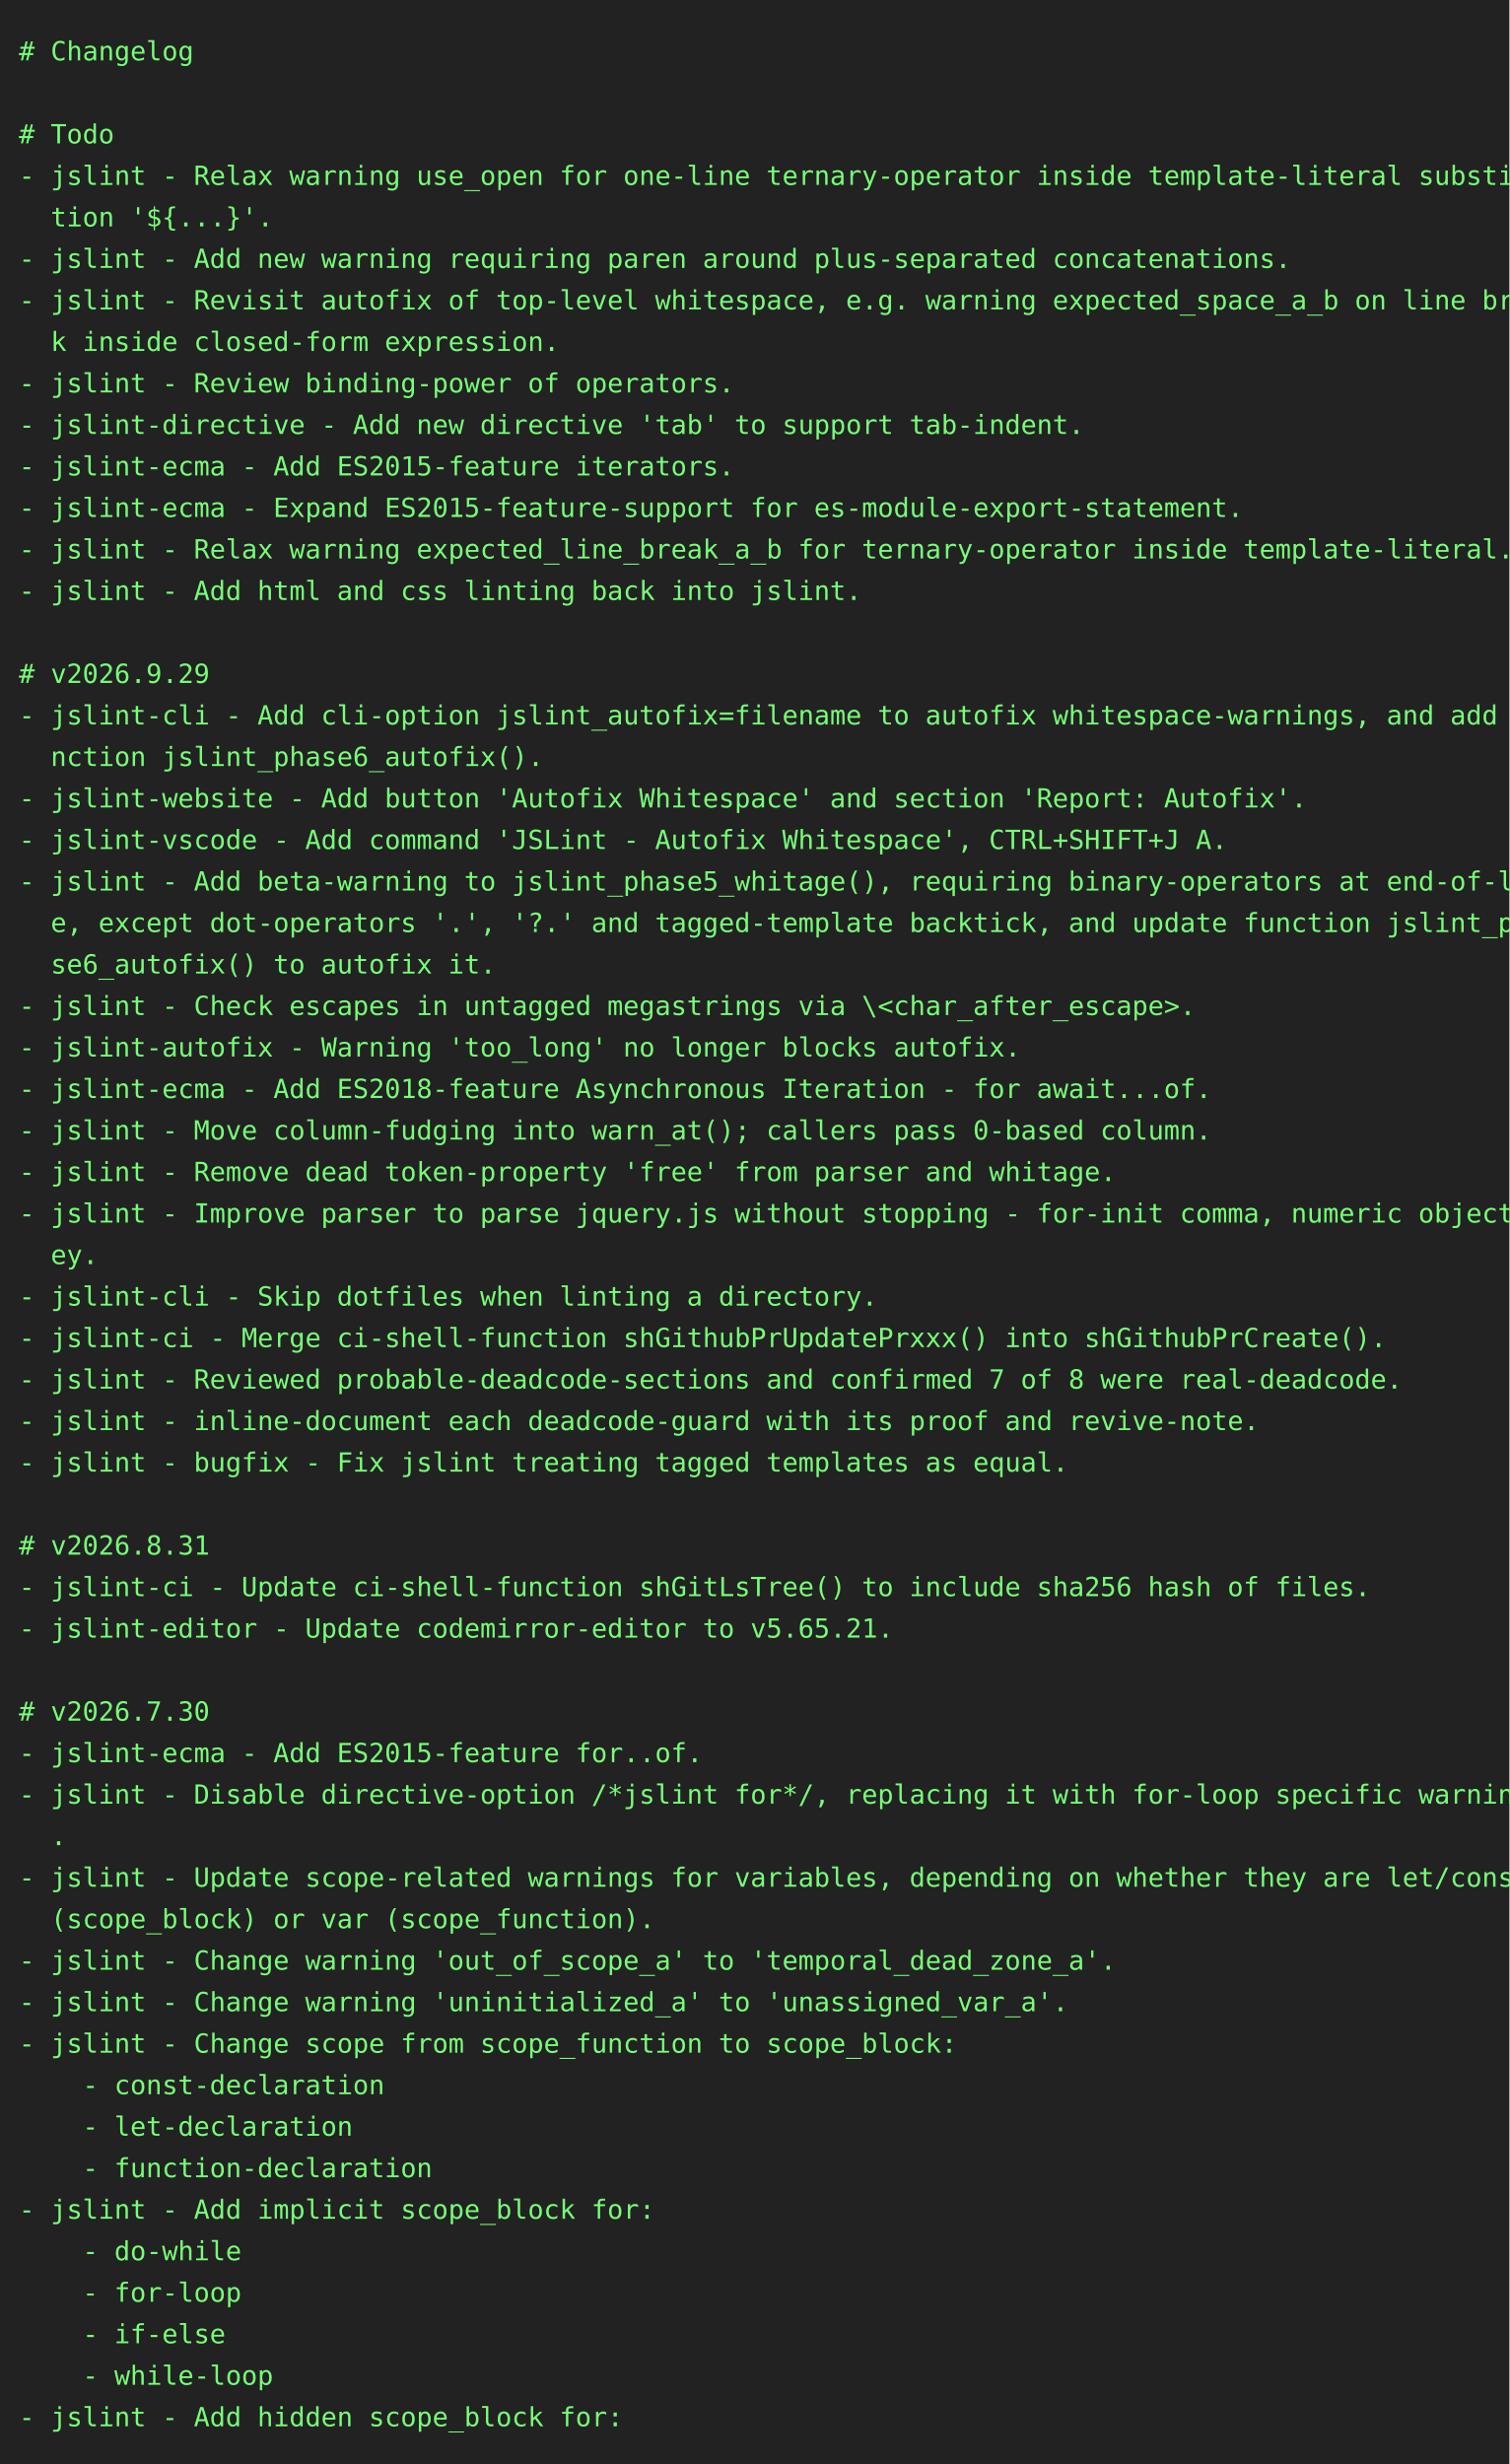
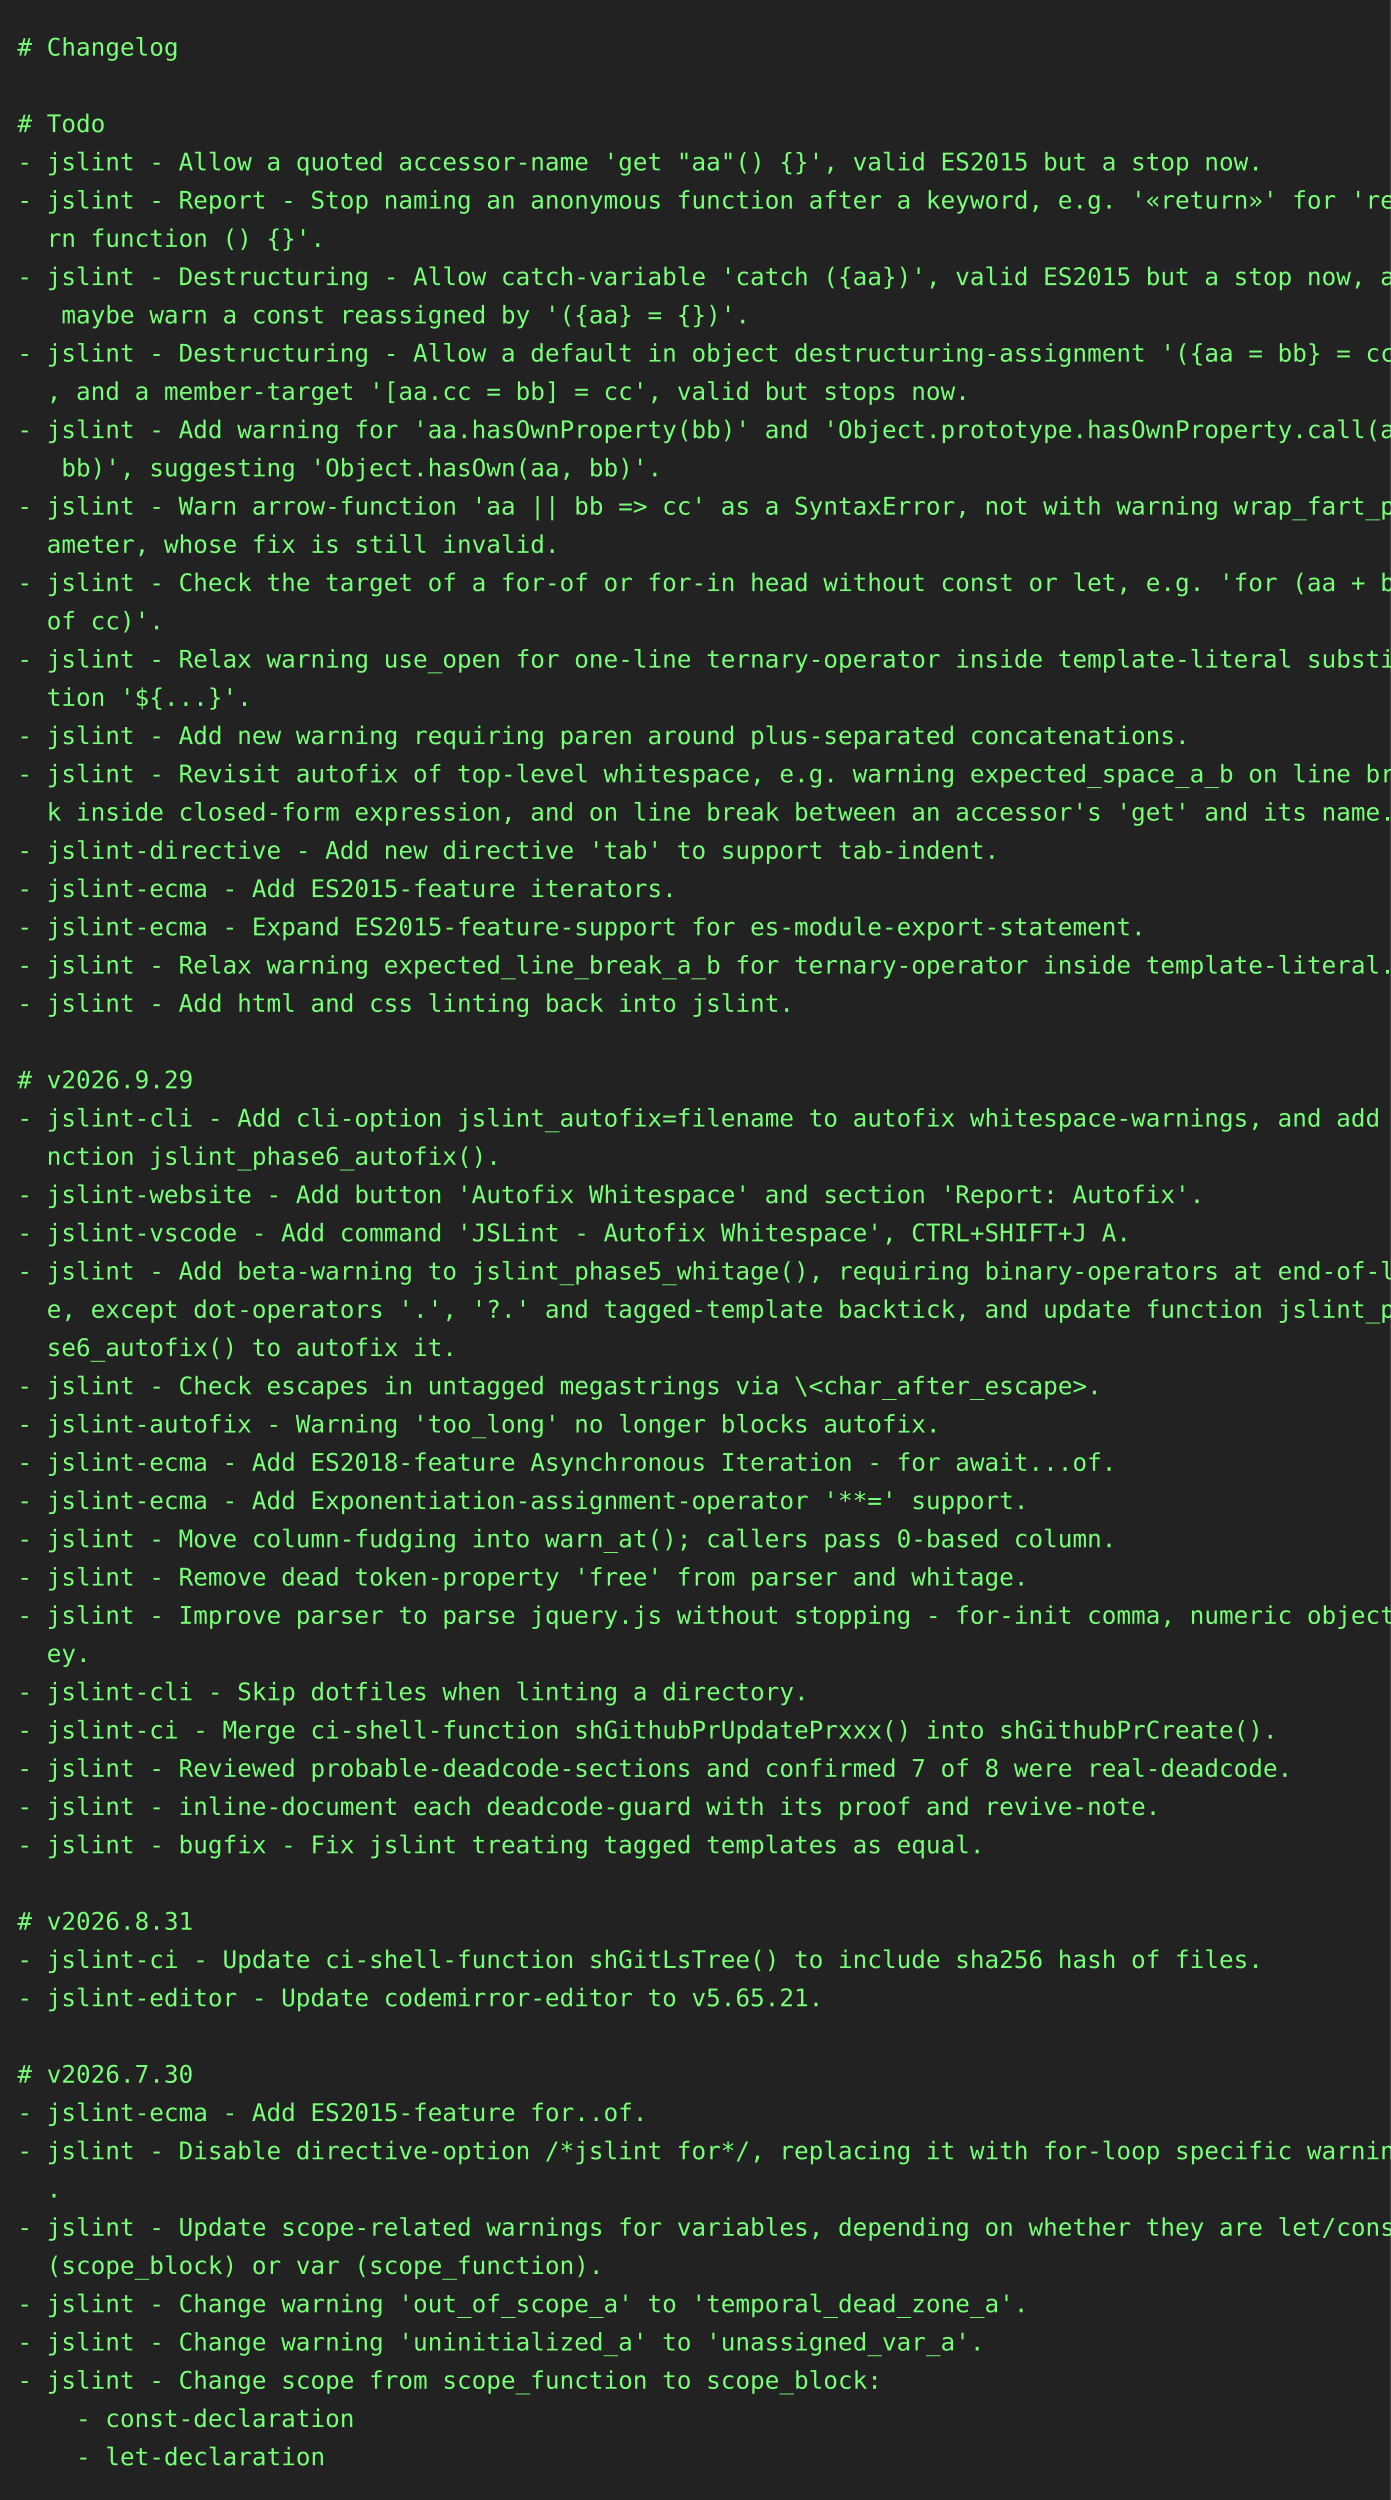
- <svg xmlns="http://www.w3.org/2000/svg" height="1306" width="800">
-   <rect height="1306" fill="#222" width="800" />
+ <svg xmlns="http://www.w3.org/2000/svg" height="1438" width="800">
+   <rect height="1438" fill="#222" width="800" />
  <text fill="#7f7" font-family="consolas, menlo, monospace" font-size="14" xml:space="preserve">
    <tspan lengthAdjust="spacingAndGlyphs" textLength="768" x="10" y="32"># Changelog                                                                                      </tspan>
    <tspan lengthAdjust="spacingAndGlyphs" textLength="768" x="10" y="54">                                                                                                 </tspan>
    <tspan lengthAdjust="spacingAndGlyphs" textLength="768" x="10" y="76"># Todo                                                                                           </tspan>
-     <tspan lengthAdjust="spacingAndGlyphs" textLength="768" x="10" y="98">- jslint - Relax warning use_open for one-line ternary-operator inside template-literal substitu\</tspan>
-     <tspan lengthAdjust="spacingAndGlyphs" textLength="768" x="10" y="120">  tion '${...}'.                                                                                 </tspan>
-     <tspan lengthAdjust="spacingAndGlyphs" textLength="768" x="10" y="142">- jslint - Add new warning requiring paren around plus-separated concatenations.                 </tspan>
-     <tspan lengthAdjust="spacingAndGlyphs" textLength="768" x="10" y="164">- jslint - Revisit autofix of top-level whitespace, e.g. warning expected_space_a_b on line brea\</tspan>
-     <tspan lengthAdjust="spacingAndGlyphs" textLength="768" x="10" y="186">  k inside closed-form expression.                                                               </tspan>
-     <tspan lengthAdjust="spacingAndGlyphs" textLength="768" x="10" y="208">- jslint - Review binding-power of operators.                                                    </tspan>
-     <tspan lengthAdjust="spacingAndGlyphs" textLength="768" x="10" y="230">- jslint-directive - Add new directive 'tab' to support tab-indent.                              </tspan>
-     <tspan lengthAdjust="spacingAndGlyphs" textLength="768" x="10" y="252">- jslint-ecma - Add ES2015-feature iterators.                                                    </tspan>
-     <tspan lengthAdjust="spacingAndGlyphs" textLength="768" x="10" y="274">- jslint-ecma - Expand ES2015-feature-support for es-module-export-statement.                    </tspan>
-     <tspan lengthAdjust="spacingAndGlyphs" textLength="768" x="10" y="296">- jslint - Relax warning expected_line_break_a_b for ternary-operator inside template-literal.   </tspan>
-     <tspan lengthAdjust="spacingAndGlyphs" textLength="768" x="10" y="318">- jslint - Add html and css linting back into jslint.                                            </tspan>
-     <tspan lengthAdjust="spacingAndGlyphs" textLength="768" x="10" y="340">                                                                                                 </tspan>
-     <tspan lengthAdjust="spacingAndGlyphs" textLength="768" x="10" y="362"># v2026.9.29                                                                                     </tspan>
-     <tspan lengthAdjust="spacingAndGlyphs" textLength="768" x="10" y="384">- jslint-cli - Add cli-option jslint_autofix=filename to autofix whitespace-warnings, and add fu\</tspan>
-     <tspan lengthAdjust="spacingAndGlyphs" textLength="768" x="10" y="406">  nction jslint_phase6_autofix().                                                                </tspan>
-     <tspan lengthAdjust="spacingAndGlyphs" textLength="768" x="10" y="428">- jslint-website - Add button 'Autofix Whitespace' and section 'Report: Autofix'.                </tspan>
-     <tspan lengthAdjust="spacingAndGlyphs" textLength="768" x="10" y="450">- jslint-vscode - Add command 'JSLint - Autofix Whitespace', CTRL+SHIFT+J A.                     </tspan>
-     <tspan lengthAdjust="spacingAndGlyphs" textLength="768" x="10" y="472">- jslint - Add beta-warning to jslint_phase5_whitage(), requiring binary-operators at end-of-lin\</tspan>
-     <tspan lengthAdjust="spacingAndGlyphs" textLength="768" x="10" y="494">  e, except dot-operators '.', '?.' and tagged-template backtick, and update function jslint_pha\</tspan>
-     <tspan lengthAdjust="spacingAndGlyphs" textLength="768" x="10" y="516">  se6_autofix() to autofix it.                                                                   </tspan>
-     <tspan lengthAdjust="spacingAndGlyphs" textLength="768" x="10" y="538">- jslint - Check escapes in untagged megastrings via \&lt;char_after_escape&gt;.                       </tspan>
-     <tspan lengthAdjust="spacingAndGlyphs" textLength="768" x="10" y="560">- jslint-autofix - Warning 'too_long' no longer blocks autofix.                                  </tspan>
-     <tspan lengthAdjust="spacingAndGlyphs" textLength="768" x="10" y="582">- jslint-ecma - Add ES2018-feature Asynchronous Iteration - for await...of.                      </tspan>
-     <tspan lengthAdjust="spacingAndGlyphs" textLength="768" x="10" y="604">- jslint - Move column-fudging into warn_at(); callers pass 0-based column.                      </tspan>
-     <tspan lengthAdjust="spacingAndGlyphs" textLength="768" x="10" y="626">- jslint - Remove dead token-property 'free' from parser and whitage.                            </tspan>
-     <tspan lengthAdjust="spacingAndGlyphs" textLength="768" x="10" y="648">- jslint - Improve parser to parse jquery.js without stopping - for-init comma, numeric object-k\</tspan>
-     <tspan lengthAdjust="spacingAndGlyphs" textLength="768" x="10" y="670">  ey.                                                                                            </tspan>
-     <tspan lengthAdjust="spacingAndGlyphs" textLength="768" x="10" y="692">- jslint-cli - Skip dotfiles when linting a directory.                                           </tspan>
-     <tspan lengthAdjust="spacingAndGlyphs" textLength="768" x="10" y="714">- jslint-ci - Merge ci-shell-function shGithubPrUpdatePrxxx() into shGithubPrCreate().           </tspan>
-     <tspan lengthAdjust="spacingAndGlyphs" textLength="768" x="10" y="736">- jslint - Reviewed probable-deadcode-sections and confirmed 7 of 8 were real-deadcode.          </tspan>
-     <tspan lengthAdjust="spacingAndGlyphs" textLength="768" x="10" y="758">- jslint - inline-document each deadcode-guard with its proof and revive-note.                   </tspan>
-     <tspan lengthAdjust="spacingAndGlyphs" textLength="768" x="10" y="780">- jslint - bugfix - Fix jslint treating tagged templates as equal.                               </tspan>
-     <tspan lengthAdjust="spacingAndGlyphs" textLength="768" x="10" y="802">                                                                                                 </tspan>
-     <tspan lengthAdjust="spacingAndGlyphs" textLength="768" x="10" y="824"># v2026.8.31                                                                                     </tspan>
-     <tspan lengthAdjust="spacingAndGlyphs" textLength="768" x="10" y="846">- jslint-ci - Update ci-shell-function shGitLsTree() to include sha256 hash of files.            </tspan>
-     <tspan lengthAdjust="spacingAndGlyphs" textLength="768" x="10" y="868">- jslint-editor - Update codemirror-editor to v5.65.21.                                          </tspan>
-     <tspan lengthAdjust="spacingAndGlyphs" textLength="768" x="10" y="890">                                                                                                 </tspan>
-     <tspan lengthAdjust="spacingAndGlyphs" textLength="768" x="10" y="912"># v2026.7.30                                                                                     </tspan>
-     <tspan lengthAdjust="spacingAndGlyphs" textLength="768" x="10" y="934">- jslint-ecma - Add ES2015-feature for..of.                                                      </tspan>
-     <tspan lengthAdjust="spacingAndGlyphs" textLength="768" x="10" y="956">- jslint - Disable directive-option /*jslint for*/, replacing it with for-loop specific warnings\</tspan>
-     <tspan lengthAdjust="spacingAndGlyphs" textLength="768" x="10" y="978">  .                                                                                              </tspan>
-     <tspan lengthAdjust="spacingAndGlyphs" textLength="768" x="10" y="1000">- jslint - Update scope-related warnings for variables, depending on whether they are let/const \</tspan>
-     <tspan lengthAdjust="spacingAndGlyphs" textLength="768" x="10" y="1022">  (scope_block) or var (scope_function).                                                         </tspan>
-     <tspan lengthAdjust="spacingAndGlyphs" textLength="768" x="10" y="1044">- jslint - Change warning 'out_of_scope_a' to 'temporal_dead_zone_a'.                            </tspan>
-     <tspan lengthAdjust="spacingAndGlyphs" textLength="768" x="10" y="1066">- jslint - Change warning 'uninitialized_a' to 'unassigned_var_a'.                               </tspan>
-     <tspan lengthAdjust="spacingAndGlyphs" textLength="768" x="10" y="1088">- jslint - Change scope from scope_function to scope_block:                                      </tspan>
-     <tspan lengthAdjust="spacingAndGlyphs" textLength="768" x="10" y="1110">    - const-declaration                                                                          </tspan>
-     <tspan lengthAdjust="spacingAndGlyphs" textLength="768" x="10" y="1132">    - let-declaration                                                                            </tspan>
-     <tspan lengthAdjust="spacingAndGlyphs" textLength="768" x="10" y="1154">    - function-declaration                                                                       </tspan>
-     <tspan lengthAdjust="spacingAndGlyphs" textLength="768" x="10" y="1176">- jslint - Add implicit scope_block for:                                                         </tspan>
-     <tspan lengthAdjust="spacingAndGlyphs" textLength="768" x="10" y="1198">    - do-while                                                                                   </tspan>
-     <tspan lengthAdjust="spacingAndGlyphs" textLength="768" x="10" y="1220">    - for-loop                                                                                   </tspan>
-     <tspan lengthAdjust="spacingAndGlyphs" textLength="768" x="10" y="1242">    - if-else                                                                                    </tspan>
-     <tspan lengthAdjust="spacingAndGlyphs" textLength="768" x="10" y="1264">    - while-loop                                                                                 </tspan>
-     <tspan lengthAdjust="spacingAndGlyphs" textLength="768" x="10" y="1286">- jslint - Add hidden scope_block for:                                                           </tspan>
+     <tspan lengthAdjust="spacingAndGlyphs" textLength="768" x="10" y="98">- jslint - Allow a quoted accessor-name 'get "aa"() {}', valid ES2015 but a stop now.            </tspan>
+     <tspan lengthAdjust="spacingAndGlyphs" textLength="768" x="10" y="120">- jslint - Report - Stop naming an anonymous function after a keyword, e.g. '«return»' for 'retu\</tspan>
+     <tspan lengthAdjust="spacingAndGlyphs" textLength="768" x="10" y="142">  rn function () {}'.                                                                            </tspan>
+     <tspan lengthAdjust="spacingAndGlyphs" textLength="768" x="10" y="164">- jslint - Destructuring - Allow catch-variable 'catch ({aa})', valid ES2015 but a stop now, and\</tspan>
+     <tspan lengthAdjust="spacingAndGlyphs" textLength="768" x="10" y="186">   maybe warn a const reassigned by '({aa} = {})'.                                               </tspan>
+     <tspan lengthAdjust="spacingAndGlyphs" textLength="768" x="10" y="208">- jslint - Destructuring - Allow a default in object destructuring-assignment '({aa = bb} = cc)'\</tspan>
+     <tspan lengthAdjust="spacingAndGlyphs" textLength="768" x="10" y="230">  , and a member-target '[aa.cc = bb] = cc', valid but stops now.                                </tspan>
+     <tspan lengthAdjust="spacingAndGlyphs" textLength="768" x="10" y="252">- jslint - Add warning for 'aa.hasOwnProperty(bb)' and 'Object.prototype.hasOwnProperty.call(aa,\</tspan>
+     <tspan lengthAdjust="spacingAndGlyphs" textLength="768" x="10" y="274">   bb)', suggesting 'Object.hasOwn(aa, bb)'.                                                     </tspan>
+     <tspan lengthAdjust="spacingAndGlyphs" textLength="768" x="10" y="296">- jslint - Warn arrow-function 'aa || bb =&gt; cc' as a SyntaxError, not with warning wrap_fart_par\</tspan>
+     <tspan lengthAdjust="spacingAndGlyphs" textLength="768" x="10" y="318">  ameter, whose fix is still invalid.                                                            </tspan>
+     <tspan lengthAdjust="spacingAndGlyphs" textLength="768" x="10" y="340">- jslint - Check the target of a for-of or for-in head without const or let, e.g. 'for (aa + bb \</tspan>
+     <tspan lengthAdjust="spacingAndGlyphs" textLength="768" x="10" y="362">  of cc)'.                                                                                       </tspan>
+     <tspan lengthAdjust="spacingAndGlyphs" textLength="768" x="10" y="384">- jslint - Relax warning use_open for one-line ternary-operator inside template-literal substitu\</tspan>
+     <tspan lengthAdjust="spacingAndGlyphs" textLength="768" x="10" y="406">  tion '${...}'.                                                                                 </tspan>
+     <tspan lengthAdjust="spacingAndGlyphs" textLength="768" x="10" y="428">- jslint - Add new warning requiring paren around plus-separated concatenations.                 </tspan>
+     <tspan lengthAdjust="spacingAndGlyphs" textLength="768" x="10" y="450">- jslint - Revisit autofix of top-level whitespace, e.g. warning expected_space_a_b on line brea\</tspan>
+     <tspan lengthAdjust="spacingAndGlyphs" textLength="768" x="10" y="472">  k inside closed-form expression, and on line break between an accessor's 'get' and its name.   </tspan>
+     <tspan lengthAdjust="spacingAndGlyphs" textLength="768" x="10" y="494">- jslint-directive - Add new directive 'tab' to support tab-indent.                              </tspan>
+     <tspan lengthAdjust="spacingAndGlyphs" textLength="768" x="10" y="516">- jslint-ecma - Add ES2015-feature iterators.                                                    </tspan>
+     <tspan lengthAdjust="spacingAndGlyphs" textLength="768" x="10" y="538">- jslint-ecma - Expand ES2015-feature-support for es-module-export-statement.                    </tspan>
+     <tspan lengthAdjust="spacingAndGlyphs" textLength="768" x="10" y="560">- jslint - Relax warning expected_line_break_a_b for ternary-operator inside template-literal.   </tspan>
+     <tspan lengthAdjust="spacingAndGlyphs" textLength="768" x="10" y="582">- jslint - Add html and css linting back into jslint.                                            </tspan>
+     <tspan lengthAdjust="spacingAndGlyphs" textLength="768" x="10" y="604">                                                                                                 </tspan>
+     <tspan lengthAdjust="spacingAndGlyphs" textLength="768" x="10" y="626"># v2026.9.29                                                                                     </tspan>
+     <tspan lengthAdjust="spacingAndGlyphs" textLength="768" x="10" y="648">- jslint-cli - Add cli-option jslint_autofix=filename to autofix whitespace-warnings, and add fu\</tspan>
+     <tspan lengthAdjust="spacingAndGlyphs" textLength="768" x="10" y="670">  nction jslint_phase6_autofix().                                                                </tspan>
+     <tspan lengthAdjust="spacingAndGlyphs" textLength="768" x="10" y="692">- jslint-website - Add button 'Autofix Whitespace' and section 'Report: Autofix'.                </tspan>
+     <tspan lengthAdjust="spacingAndGlyphs" textLength="768" x="10" y="714">- jslint-vscode - Add command 'JSLint - Autofix Whitespace', CTRL+SHIFT+J A.                     </tspan>
+     <tspan lengthAdjust="spacingAndGlyphs" textLength="768" x="10" y="736">- jslint - Add beta-warning to jslint_phase5_whitage(), requiring binary-operators at end-of-lin\</tspan>
+     <tspan lengthAdjust="spacingAndGlyphs" textLength="768" x="10" y="758">  e, except dot-operators '.', '?.' and tagged-template backtick, and update function jslint_pha\</tspan>
+     <tspan lengthAdjust="spacingAndGlyphs" textLength="768" x="10" y="780">  se6_autofix() to autofix it.                                                                   </tspan>
+     <tspan lengthAdjust="spacingAndGlyphs" textLength="768" x="10" y="802">- jslint - Check escapes in untagged megastrings via \&lt;char_after_escape&gt;.                       </tspan>
+     <tspan lengthAdjust="spacingAndGlyphs" textLength="768" x="10" y="824">- jslint-autofix - Warning 'too_long' no longer blocks autofix.                                  </tspan>
+     <tspan lengthAdjust="spacingAndGlyphs" textLength="768" x="10" y="846">- jslint-ecma - Add ES2018-feature Asynchronous Iteration - for await...of.                      </tspan>
+     <tspan lengthAdjust="spacingAndGlyphs" textLength="768" x="10" y="868">- jslint-ecma - Add Exponentiation-assignment-operator '**=' support.                            </tspan>
+     <tspan lengthAdjust="spacingAndGlyphs" textLength="768" x="10" y="890">- jslint - Move column-fudging into warn_at(); callers pass 0-based column.                      </tspan>
+     <tspan lengthAdjust="spacingAndGlyphs" textLength="768" x="10" y="912">- jslint - Remove dead token-property 'free' from parser and whitage.                            </tspan>
+     <tspan lengthAdjust="spacingAndGlyphs" textLength="768" x="10" y="934">- jslint - Improve parser to parse jquery.js without stopping - for-init comma, numeric object-k\</tspan>
+     <tspan lengthAdjust="spacingAndGlyphs" textLength="768" x="10" y="956">  ey.                                                                                            </tspan>
+     <tspan lengthAdjust="spacingAndGlyphs" textLength="768" x="10" y="978">- jslint-cli - Skip dotfiles when linting a directory.                                           </tspan>
+     <tspan lengthAdjust="spacingAndGlyphs" textLength="768" x="10" y="1000">- jslint-ci - Merge ci-shell-function shGithubPrUpdatePrxxx() into shGithubPrCreate().           </tspan>
+     <tspan lengthAdjust="spacingAndGlyphs" textLength="768" x="10" y="1022">- jslint - Reviewed probable-deadcode-sections and confirmed 7 of 8 were real-deadcode.          </tspan>
+     <tspan lengthAdjust="spacingAndGlyphs" textLength="768" x="10" y="1044">- jslint - inline-document each deadcode-guard with its proof and revive-note.                   </tspan>
+     <tspan lengthAdjust="spacingAndGlyphs" textLength="768" x="10" y="1066">- jslint - bugfix - Fix jslint treating tagged templates as equal.                               </tspan>
+     <tspan lengthAdjust="spacingAndGlyphs" textLength="768" x="10" y="1088">                                                                                                 </tspan>
+     <tspan lengthAdjust="spacingAndGlyphs" textLength="768" x="10" y="1110"># v2026.8.31                                                                                     </tspan>
+     <tspan lengthAdjust="spacingAndGlyphs" textLength="768" x="10" y="1132">- jslint-ci - Update ci-shell-function shGitLsTree() to include sha256 hash of files.            </tspan>
+     <tspan lengthAdjust="spacingAndGlyphs" textLength="768" x="10" y="1154">- jslint-editor - Update codemirror-editor to v5.65.21.                                          </tspan>
+     <tspan lengthAdjust="spacingAndGlyphs" textLength="768" x="10" y="1176">                                                                                                 </tspan>
+     <tspan lengthAdjust="spacingAndGlyphs" textLength="768" x="10" y="1198"># v2026.7.30                                                                                     </tspan>
+     <tspan lengthAdjust="spacingAndGlyphs" textLength="768" x="10" y="1220">- jslint-ecma - Add ES2015-feature for..of.                                                      </tspan>
+     <tspan lengthAdjust="spacingAndGlyphs" textLength="768" x="10" y="1242">- jslint - Disable directive-option /*jslint for*/, replacing it with for-loop specific warnings\</tspan>
+     <tspan lengthAdjust="spacingAndGlyphs" textLength="768" x="10" y="1264">  .                                                                                              </tspan>
+     <tspan lengthAdjust="spacingAndGlyphs" textLength="768" x="10" y="1286">- jslint - Update scope-related warnings for variables, depending on whether they are let/const \</tspan>
+     <tspan lengthAdjust="spacingAndGlyphs" textLength="768" x="10" y="1308">  (scope_block) or var (scope_function).                                                         </tspan>
+     <tspan lengthAdjust="spacingAndGlyphs" textLength="768" x="10" y="1330">- jslint - Change warning 'out_of_scope_a' to 'temporal_dead_zone_a'.                            </tspan>
+     <tspan lengthAdjust="spacingAndGlyphs" textLength="768" x="10" y="1352">- jslint - Change warning 'uninitialized_a' to 'unassigned_var_a'.                               </tspan>
+     <tspan lengthAdjust="spacingAndGlyphs" textLength="768" x="10" y="1374">- jslint - Change scope from scope_function to scope_block:                                      </tspan>
+     <tspan lengthAdjust="spacingAndGlyphs" textLength="768" x="10" y="1396">    - const-declaration                                                                          </tspan>
+     <tspan lengthAdjust="spacingAndGlyphs" textLength="768" x="10" y="1418">    - let-declaration                                                                            </tspan>
  </text>
</svg>
